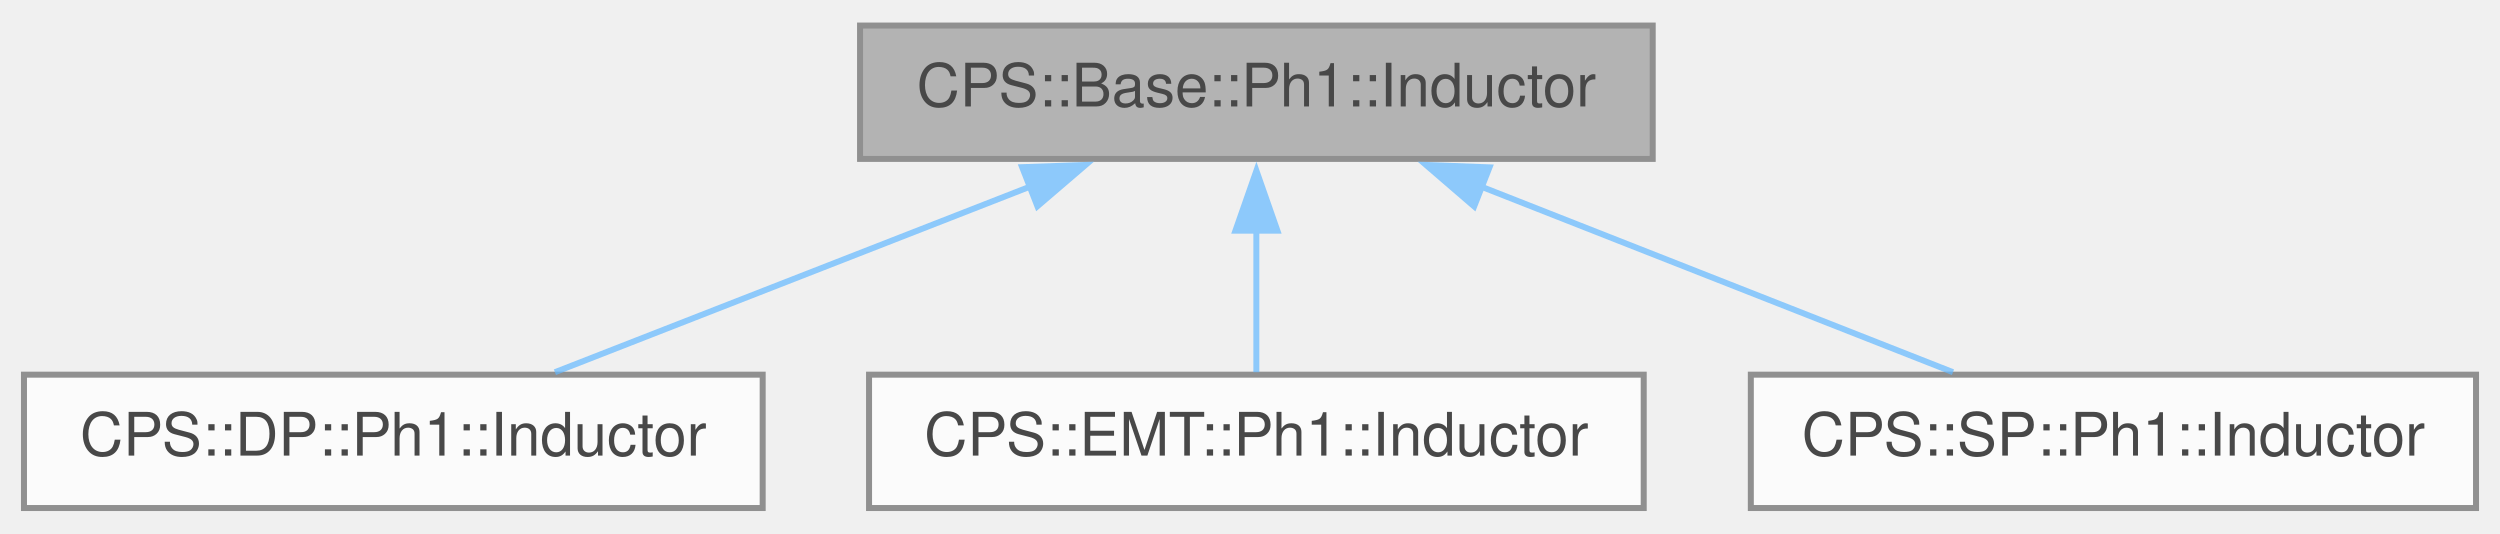
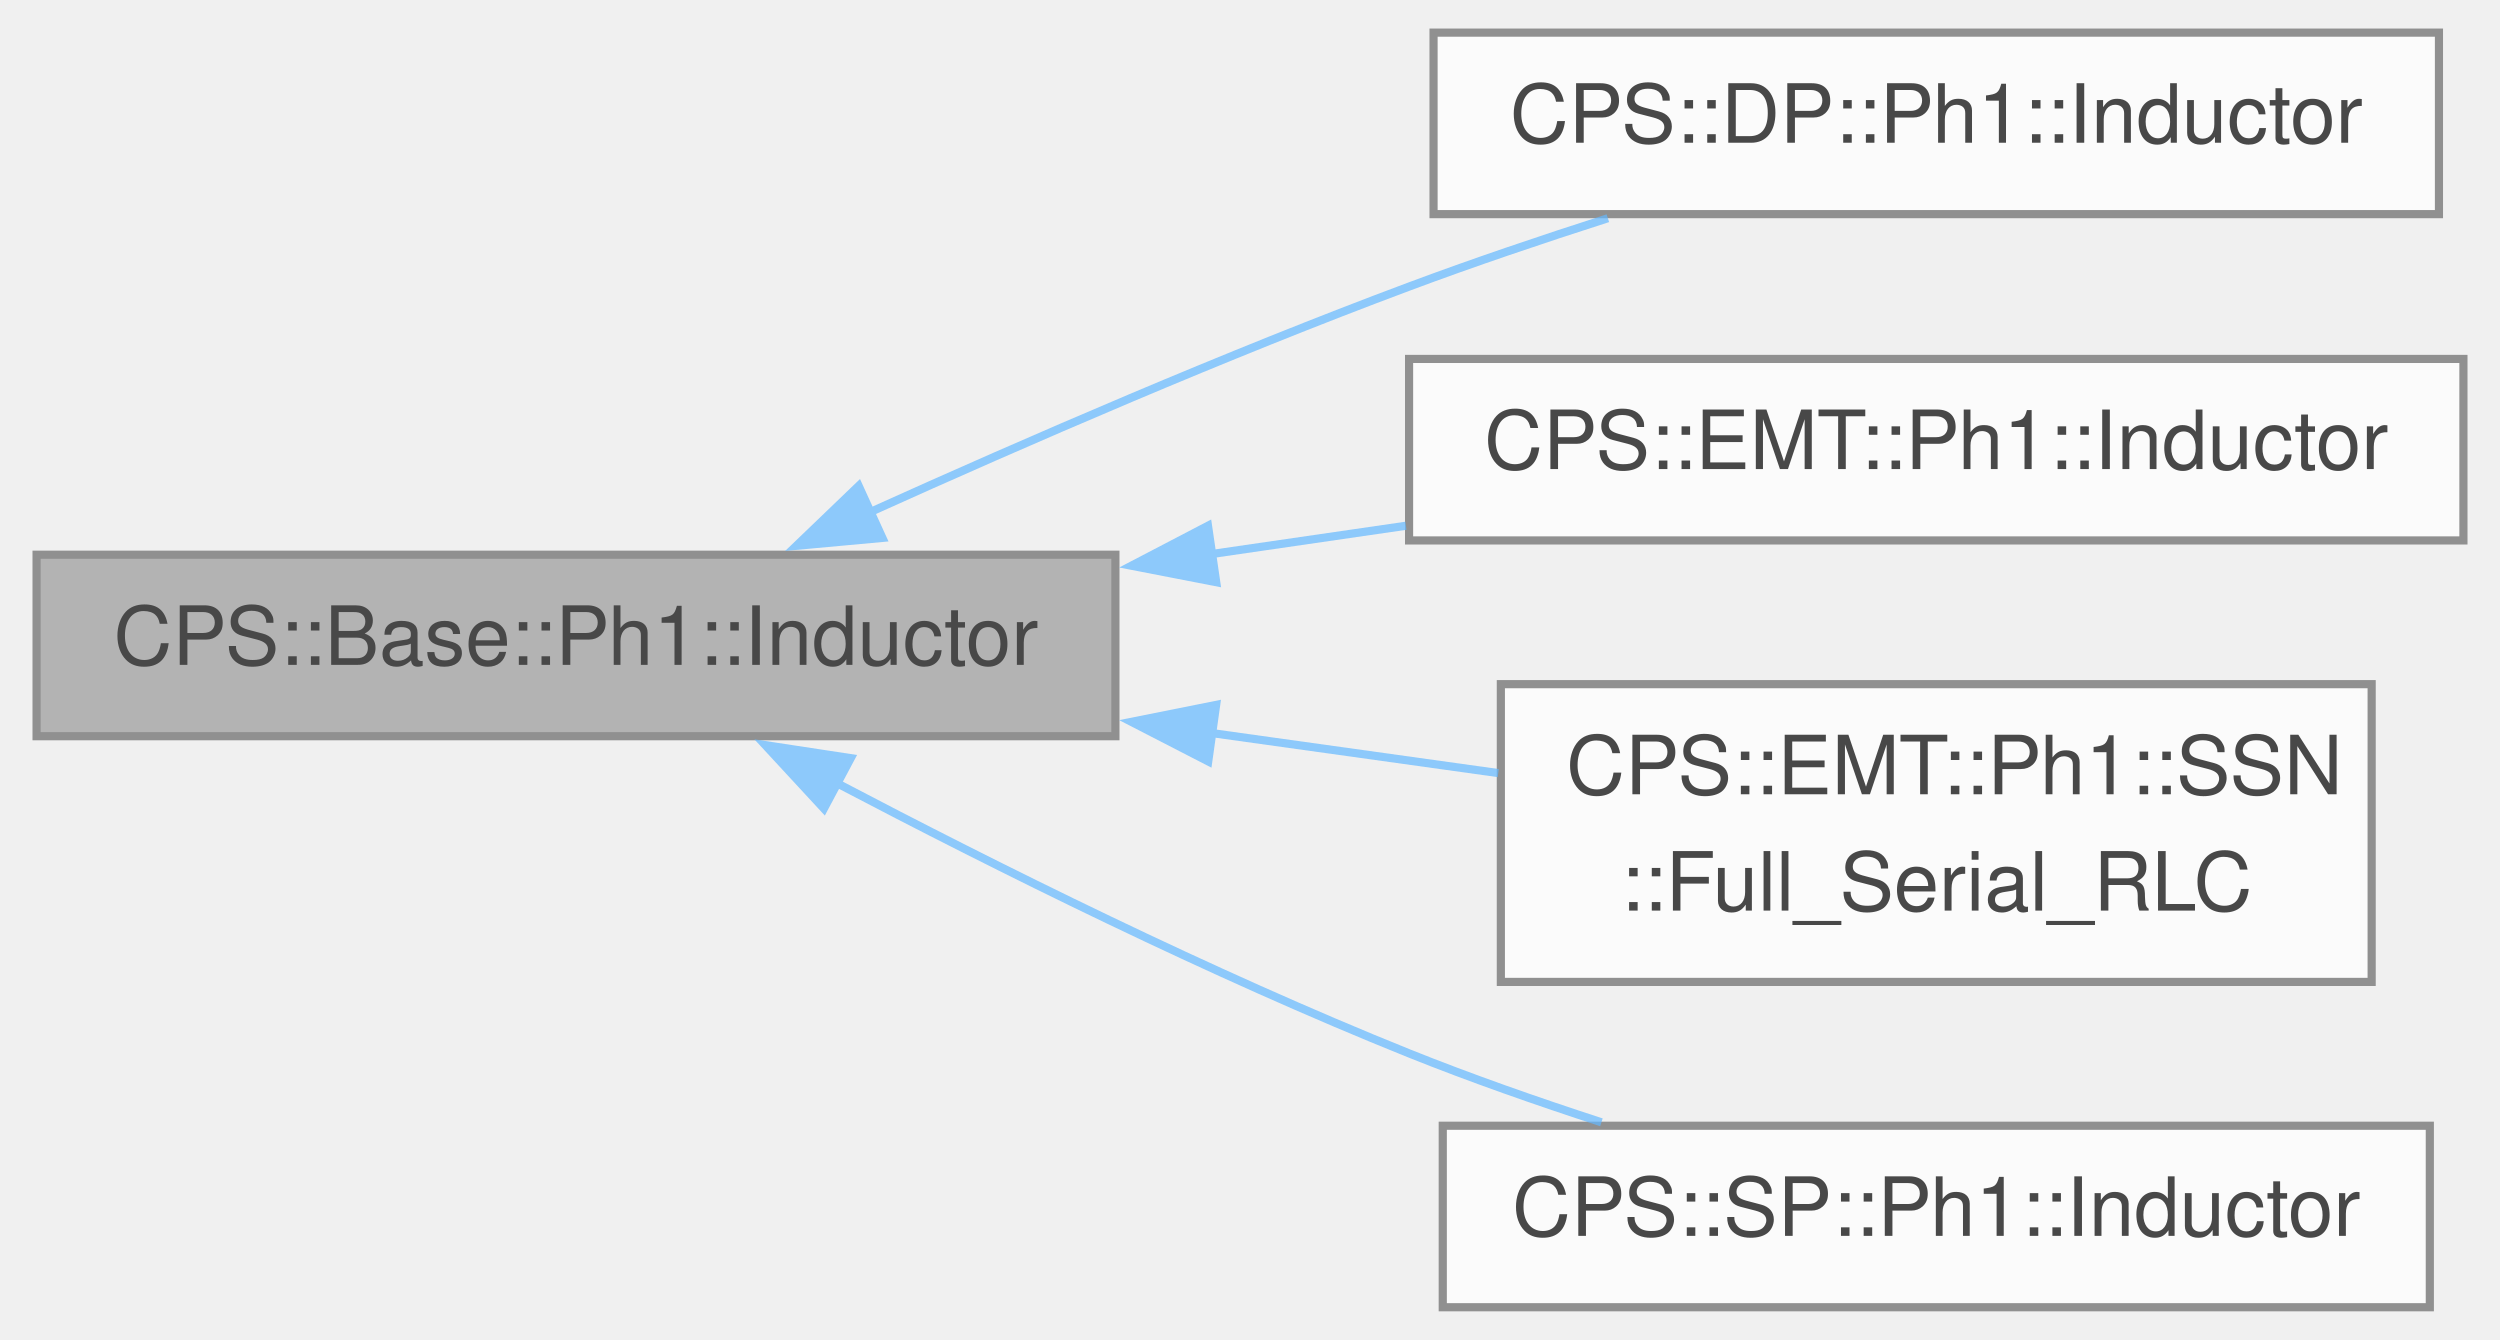
- <svg xmlns="http://www.w3.org/2000/svg" xmlns:xlink="http://www.w3.org/1999/xlink" width="417pt" height="89pt" viewBox="0.00 0.00 417.12 88.50">
+ <svg xmlns="http://www.w3.org/2000/svg" xmlns:xlink="http://www.w3.org/1999/xlink" width="306pt" height="164pt" viewBox="0.00 0.00 305.50 164.25">
  <svg id="main" version="1.1" xml:space="preserve">
    <style type="text/css">
.node, .edge {opacity: 0.7;}
.node.selected, .edge.selected {opacity: 1;}
.edge:hover path { stroke: red; }
.edge:hover polygon { stroke: red; fill: red; }
</style>
    <svg id="graph" class="graph">
-       <g id="graph0" class="graph" transform="scale(1 1) rotate(0) translate(4 84.5)">
+       <g id="graph0" class="graph" transform="scale(1 1) rotate(0) translate(4 160.25)">
        <g id="Node000001" class="node">
          <g id="a_Node000001">
            <a xlink:title=" ">
-               <polygon fill="#999999" stroke="#666666" points="271.75,-80.5 139.5,-80.5 139.5,-58.25 271.75,-58.25 271.75,-80.5" />
-               <text text-anchor="middle" x="205.62" y="-67" font-family="Helvetica,sans-Serif" font-size="10.00">CPS::Base::Ph1::Inductor</text>
+               <polygon fill="#999999" stroke="#666666" points="132.25,-92.25 0,-92.25 0,-70 132.25,-70 132.25,-92.25" />
+               <text text-anchor="middle" x="66.12" y="-78.75" font-family="Helvetica,sans-Serif" font-size="10.00">CPS::Base::Ph1::Inductor</text>
            </a>
          </g>
        </g>
        <g id="Node000002" class="node">
          <g id="a_Node000002">
            <a xlink:href="class_c_p_s_1_1_d_p_1_1_ph1_1_1_inductor.html" target="_top" xlink:title="Inductor.">
-               <polygon fill="white" stroke="#666666" points="123.25,-22.25 0,-22.25 0,0 123.25,0 123.25,-22.25" />
-               <text text-anchor="middle" x="61.62" y="-8.75" font-family="Helvetica,sans-Serif" font-size="10.00">CPS::DP::Ph1::Inductor</text>
+               <polygon fill="white" stroke="#666666" points="294.5,-156.25 171.25,-156.25 171.25,-134 294.5,-134 294.5,-156.25" />
+               <text text-anchor="middle" x="232.88" y="-142.75" font-family="Helvetica,sans-Serif" font-size="10.00">CPS::DP::Ph1::Inductor</text>
            </a>
          </g>
        </g>
        <g id="edge1_Node000001_Node000002" class="edge">
          <g id="a_edge1_Node000001_Node000002">
            <a xlink:title=" ">
-               <path fill="none" stroke="#63b8ff" d="M168,-53.68C143.08,-43.94 110.98,-31.4 88.59,-22.66" />
-               <polygon fill="#63b8ff" stroke="#63b8ff" points="166.54,-56.87 177.13,-57.24 169.09,-50.35 166.54,-56.87" />
+               <path fill="none" stroke="#63b8ff" d="M102.18,-97.47C121.47,-106.18 145.96,-116.8 168.25,-125.12 176.06,-128.04 184.51,-130.9 192.62,-133.5" />
+               <polygon fill="#63b8ff" stroke="#63b8ff" points="103.69,-94.31 93.14,-93.34 100.78,-100.68 103.69,-94.31" />
            </a>
          </g>
        </g>
        <g id="Node000003" class="node">
          <g id="a_Node000003">
            <a xlink:href="class_c_p_s_1_1_e_m_t_1_1_ph1_1_1_inductor.html" target="_top" xlink:title="Inductor.">
-               <polygon fill="white" stroke="#666666" points="270.25,-22.25 141,-22.25 141,0 270.25,0 270.25,-22.25" />
-               <text text-anchor="middle" x="205.62" y="-8.75" font-family="Helvetica,sans-Serif" font-size="10.00">CPS::EMT::Ph1::Inductor</text>
+               <polygon fill="white" stroke="#666666" points="297.5,-116.25 168.25,-116.25 168.25,-94 297.5,-94 297.5,-116.25" />
+               <text text-anchor="middle" x="232.88" y="-102.75" font-family="Helvetica,sans-Serif" font-size="10.00">CPS::EMT::Ph1::Inductor</text>
            </a>
          </g>
        </g>
        <g id="edge2_Node000001_Node000003" class="edge">
          <g id="a_edge2_Node000001_Node000003">
            <a xlink:title=" ">
-               <path fill="none" stroke="#63b8ff" d="M205.62,-46.35C205.62,-38.2 205.62,-29.33 205.62,-22.66" />
-               <polygon fill="#63b8ff" stroke="#63b8ff" points="202.13,-46.28 205.63,-56.28 209.13,-46.28 202.13,-46.28" />
+               <path fill="none" stroke="#63b8ff" d="M143.95,-92.32C151.95,-93.48 160.02,-94.66 167.86,-95.8" />
+               <polygon fill="#63b8ff" stroke="#63b8ff" points="144.61,-88.88 134.21,-90.9 143.6,-95.8 144.61,-88.88" />
            </a>
          </g>
        </g>
        <g id="Node000004" class="node">
          <g id="a_Node000004">
-             <a xlink:href="class_c_p_s_1_1_s_p_1_1_ph1_1_1_inductor.html" target="_top" xlink:title="Static phasor inductor model.">
-               <polygon fill="white" stroke="#666666" points="409.12,-22.25 288.12,-22.25 288.12,0 409.12,0 409.12,-22.25" />
-               <text text-anchor="middle" x="348.62" y="-8.75" font-family="Helvetica,sans-Serif" font-size="10.00">CPS::SP::Ph1::Inductor</text>
+             <a xlink:href="class_c_p_s_1_1_e_m_t_1_1_ph1_1_1_s_s_n_1_1_full___serial___r_l_c.html" target="_top" xlink:title="Full_Serial_RLC.">
+               <polygon fill="white" stroke="#666666" points="286.25,-76.38 179.5,-76.38 179.5,-39.88 286.25,-39.88 286.25,-76.38" />
+               <text text-anchor="start" x="187.5" y="-62.88" font-family="Helvetica,sans-Serif" font-size="10.00">CPS::EMT::Ph1::SSN</text>
+               <text text-anchor="middle" x="232.88" y="-48.62" font-family="Helvetica,sans-Serif" font-size="10.00">::Full_Serial_RLC</text>
            </a>
          </g>
        </g>
        <g id="edge3_Node000001_Node000004" class="edge">
          <g id="a_edge3_Node000001_Node000004">
            <a xlink:title=" ">
-               <path fill="none" stroke="#63b8ff" d="M242.99,-53.68C267.73,-43.94 299.61,-31.4 321.85,-22.66" />
-               <polygon fill="#63b8ff" stroke="#63b8ff" points="241.96,-50.32 233.93,-57.24 244.52,-56.84 241.96,-50.32" />
+               <path fill="none" stroke="#63b8ff" d="M144.04,-70.39C155.93,-68.73 167.98,-67.04 179.18,-65.48" />
+               <polygon fill="#63b8ff" stroke="#63b8ff" points="143.63,-66.91 134.21,-71.76 144.6,-73.84 143.63,-66.91" />
+             </a>
+           </g>
+         </g>
+         <g id="Node000005" class="node">
+           <g id="a_Node000005">
+             <a xlink:href="class_c_p_s_1_1_s_p_1_1_ph1_1_1_inductor.html" target="_top" xlink:title="Static phasor inductor model.">
+               <polygon fill="white" stroke="#666666" points="293.38,-22.25 172.38,-22.25 172.38,0 293.38,0 293.38,-22.25" />
+               <text text-anchor="middle" x="232.88" y="-8.75" font-family="Helvetica,sans-Serif" font-size="10.00">CPS::SP::Ph1::Inductor</text>
+             </a>
+           </g>
+         </g>
+         <g id="edge4_Node000001_Node000005" class="edge">
+           <g id="a_edge4_Node000001_Node000005">
+             <a xlink:title=" ">
+               <path fill="none" stroke="#63b8ff" d="M97.95,-64.33C117.69,-53.96 144.06,-40.84 168.25,-31.12 175.77,-28.1 183.94,-25.24 191.83,-22.67" />
+               <polygon fill="#63b8ff" stroke="#63b8ff" points="96.52,-61.13 89.33,-68.91 99.81,-67.31 96.52,-61.13" />
            </a>
          </g>
        </g>
      </g>
    </svg>
  </svg>
  <style type="text/css">

[data-mouse-over-selected='false'] { opacity: 0.7; }
[data-mouse-over-selected='true']  { opacity: 1.0; }

</style>
</svg>
